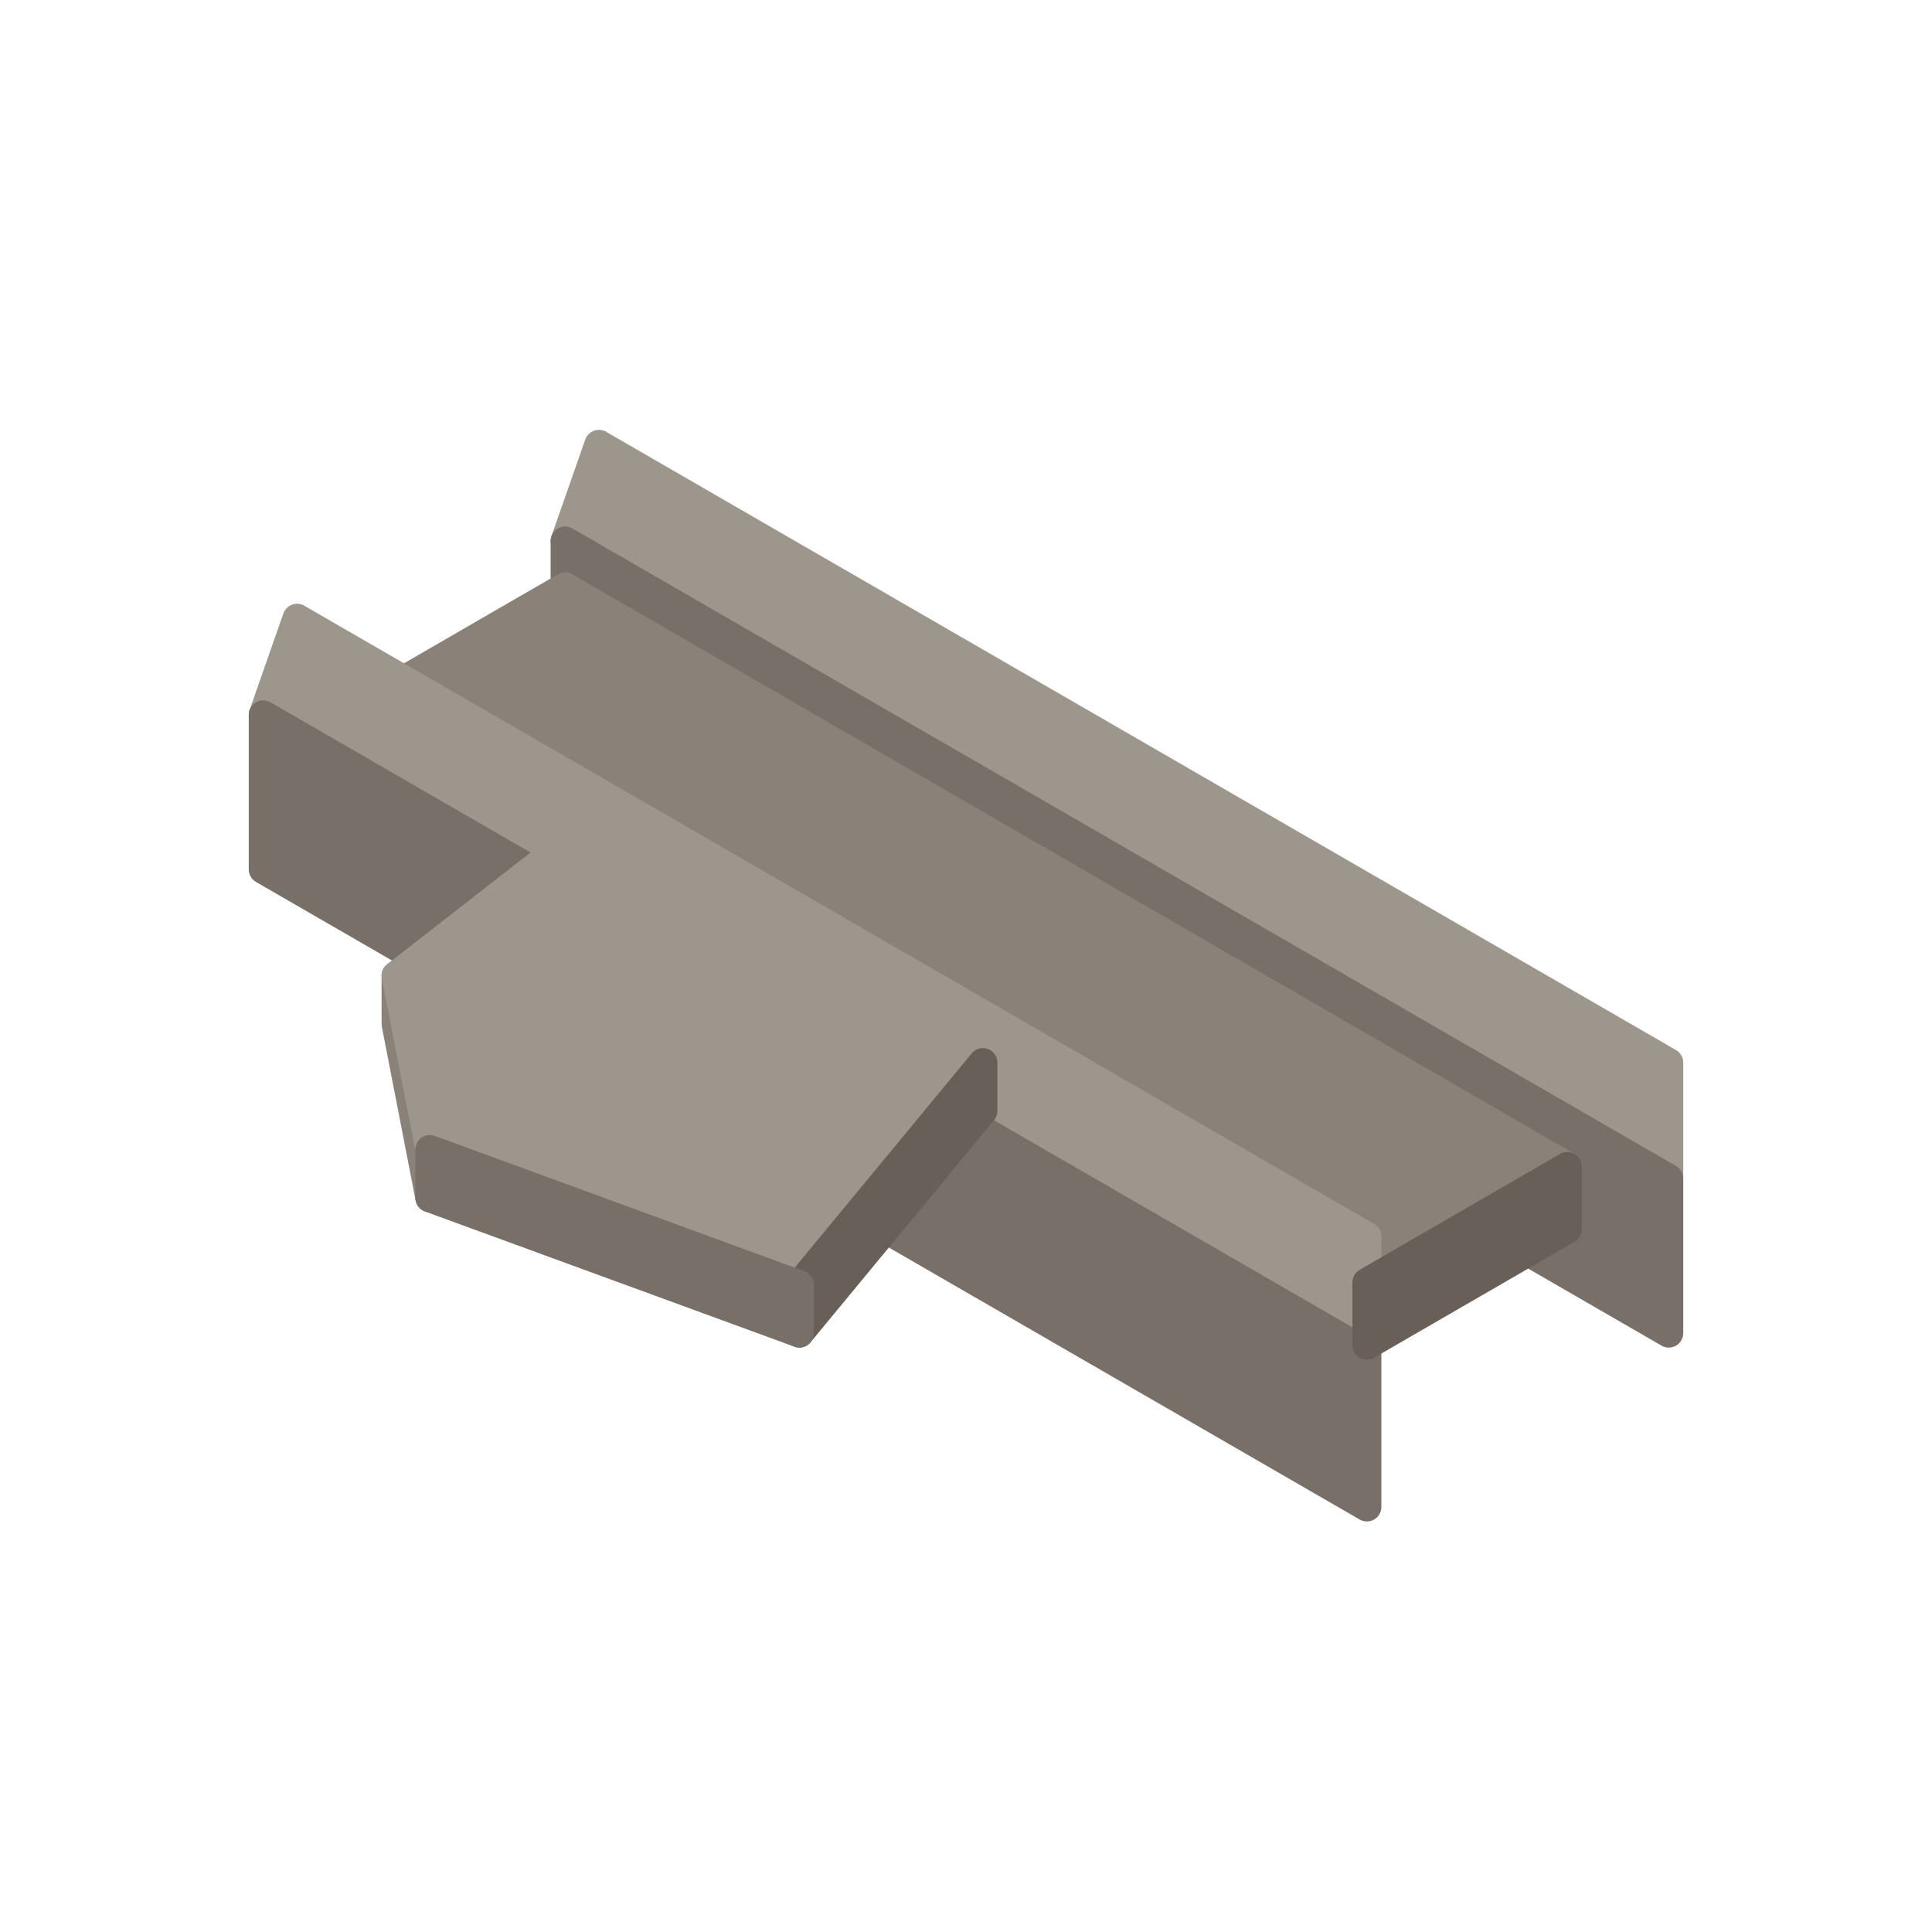
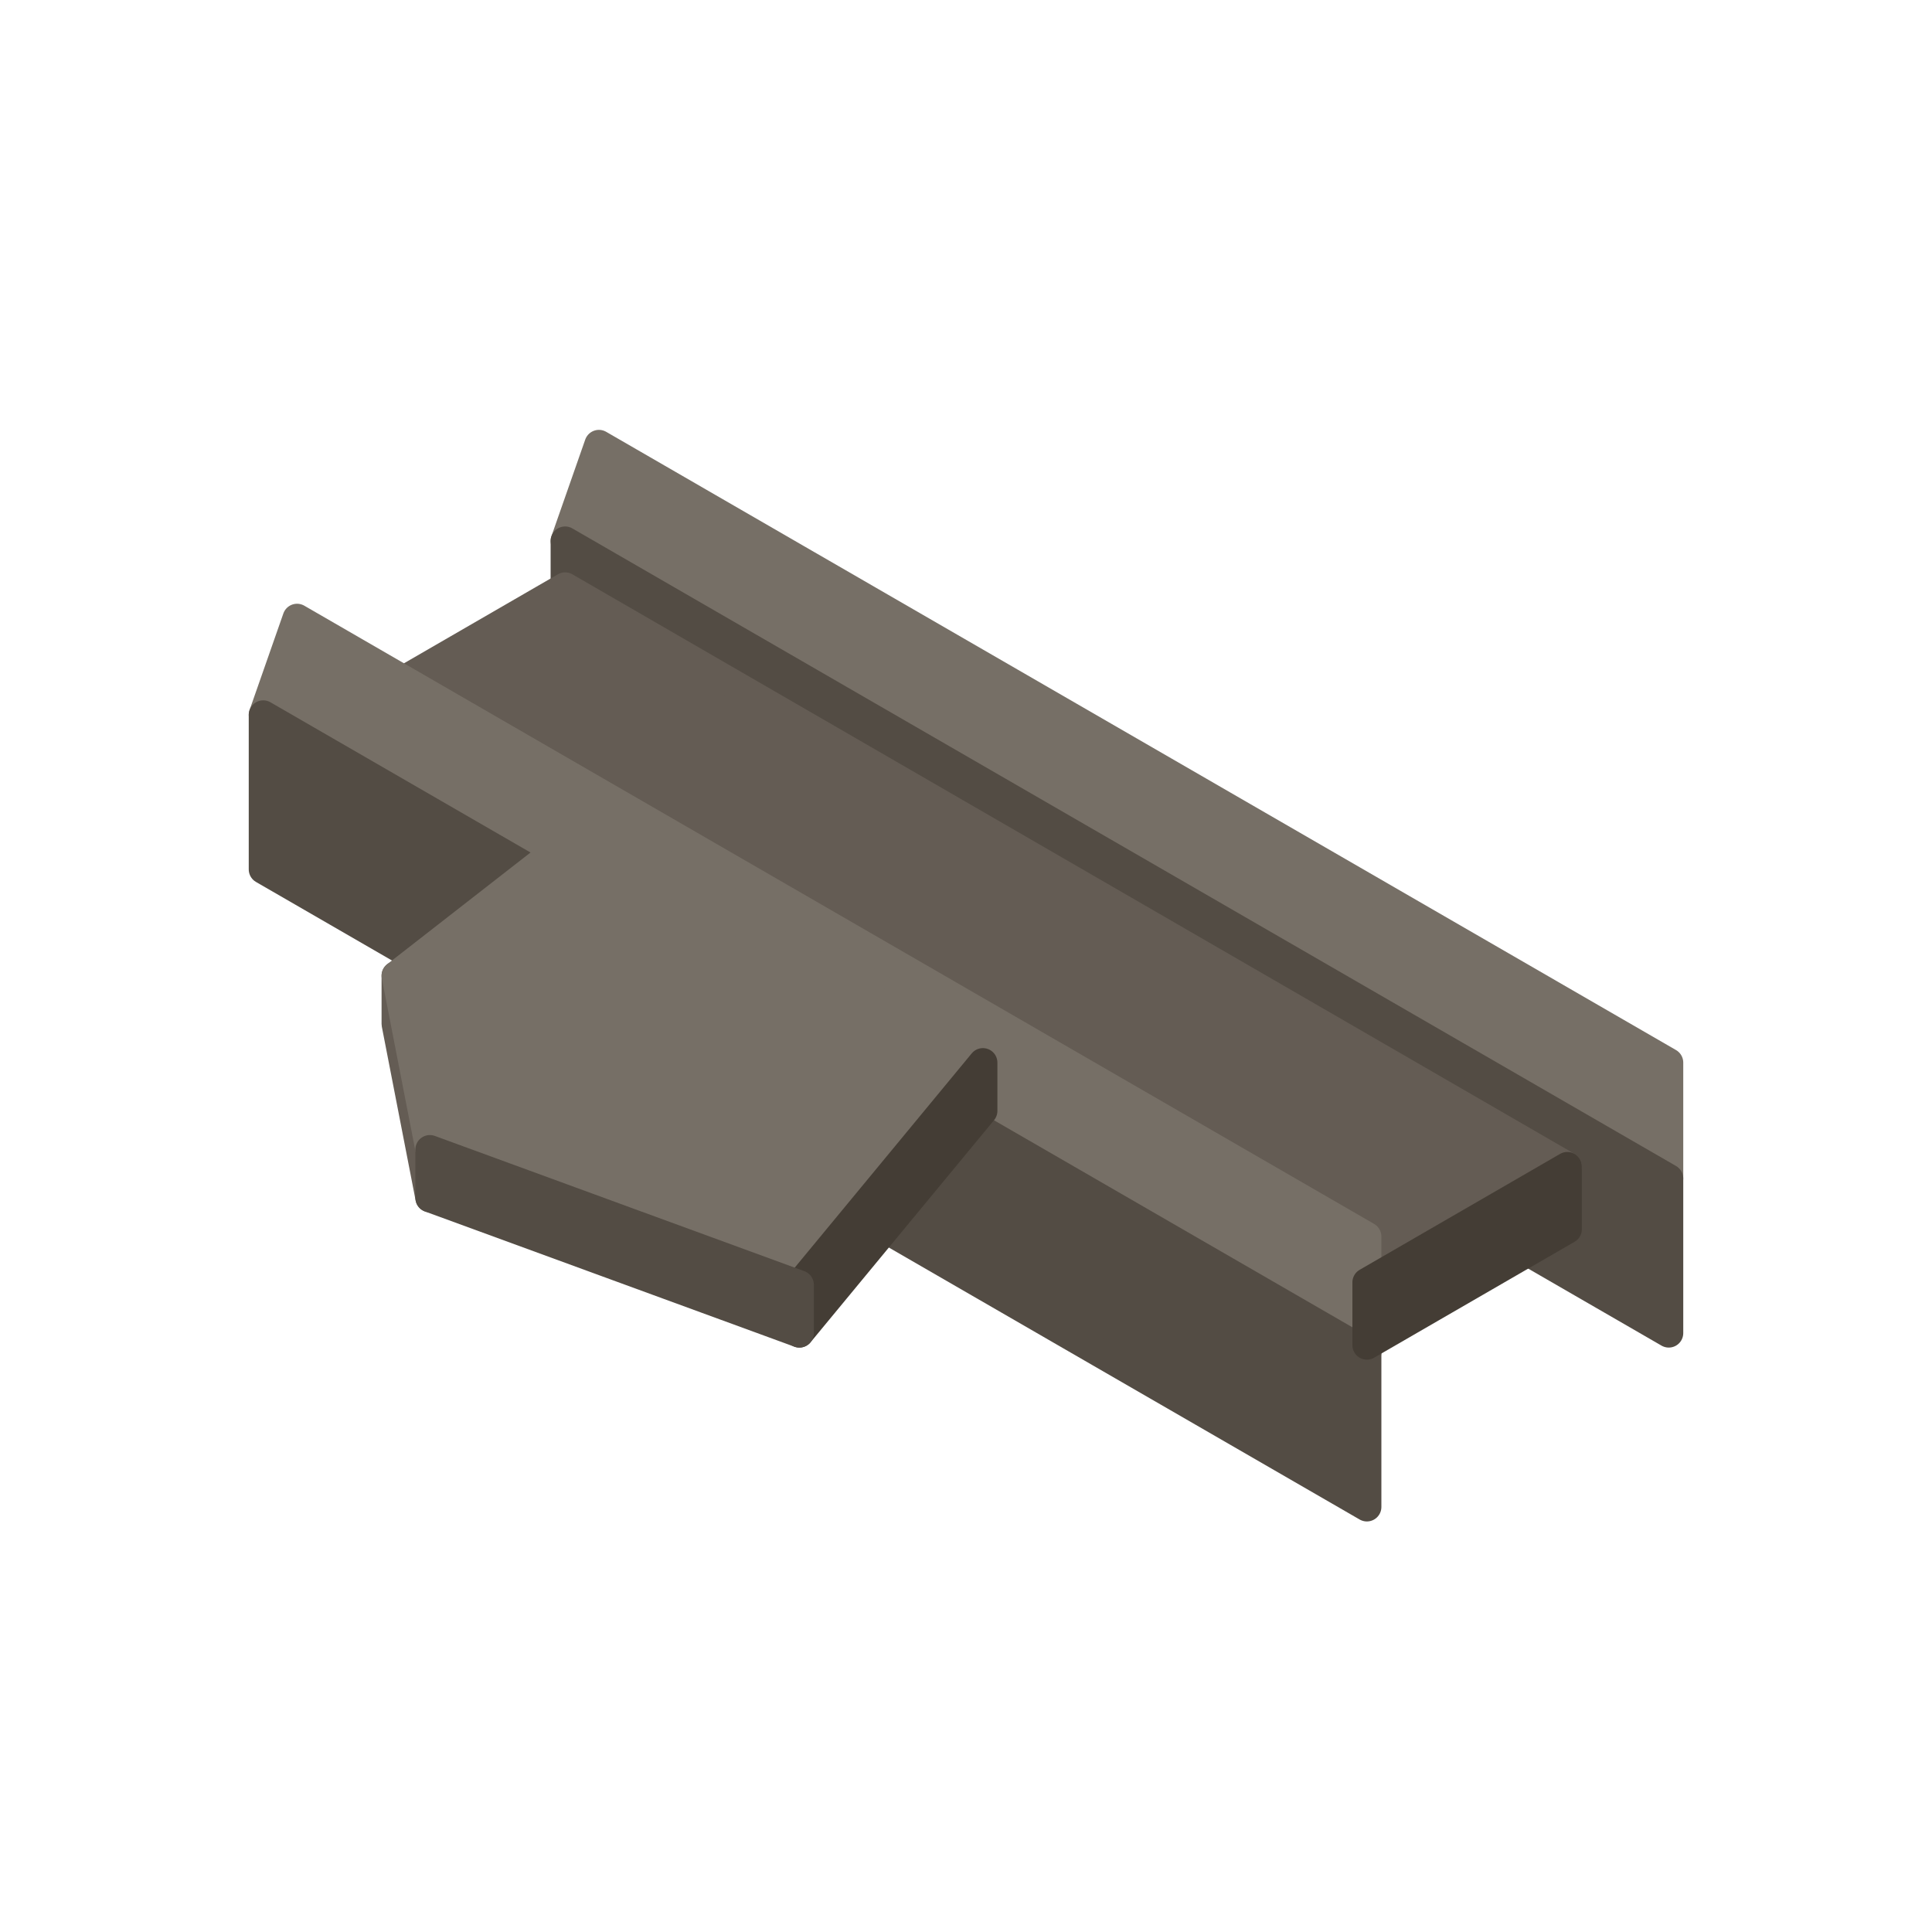
<svg xmlns="http://www.w3.org/2000/svg" width="35" height="35" viewBox="0 0 80 80">
-   <polygon fill="#9D968C" stroke="#9D968C" stroke-width="1.2" stroke-linejoin="round" points="24.8,18.4 69.1,44 69.1,48.8 23.4,22.4" />
-   <polygon fill="#787068" stroke="#787068" stroke-width="1.2" stroke-linejoin="round" points="69.1,55.2 23.4,28.8 23.4,22.4 69.1,48.8" />
-   <polygon fill="#8A8179" stroke="#8A8179" stroke-width="1.2" stroke-linejoin="round" points="23.4,24.3 64.9,48.3 56.6,53.1 15.1,29.1" />
-   <polygon fill="#686058" stroke="#686058" stroke-width="1.2" stroke-linejoin="round" points="56.6,55.7 15.1,31.7 15.1,29.1 56.6,53.1" />
-   <polygon fill="#9D968C" stroke="#9D968C" stroke-width="1.2" stroke-linejoin="round" points="12.3,25.6 56.6,51.2 56.6,56 10.9,29.6" />
-   <polygon fill="#787068" stroke="#787068" stroke-width="1.2" stroke-linejoin="round" points="56.6,62.4 10.9,36 10.9,29.6 56.6,56" />
-   <polygon fill="#8A8179" stroke="#8A8179" stroke-width="1.2" stroke-linejoin="round" points="17.8,49.6 16.4,42.4 16.4,40.4 17.8,47.6" />
-   <polygon fill="#9D968C" stroke="#9D968C" stroke-width="1.2" stroke-linejoin="round" points="24.1,34.4 40.7,44 33.1,53.2 17.8,47.6 16.4,40.4" />
-   <polygon fill="#686058" stroke="#686058" stroke-width="1.2" stroke-linejoin="round" points="64.9,50.9 56.6,55.7 56.6,53.1 64.9,48.3" />
-   <polygon fill="#686058" stroke="#686058" stroke-width="1.2" stroke-linejoin="round" points="40.7,46 33.1,55.2 33.1,53.2 40.7,44" />
-   <polygon fill="#787068" stroke="#787068" stroke-width="1.2" stroke-linejoin="round" points="33.1,55.2 17.8,49.6 17.8,47.6 33.1,53.2" />
+   <polygon fill="#766F66" stroke="#766F66" stroke-width="1.2" stroke-linejoin="round" points="24.8,18.4 69.1,44 69.1,48.8 23.4,22.4" />
+   <polygon fill="#534C44" stroke="#534C44" stroke-width="1.2" stroke-linejoin="round" points="69.1,55.2 23.4,28.8 23.4,22.4 69.1,48.8" />
+   <polygon fill="#645C54" stroke="#645C54" stroke-width="1.2" stroke-linejoin="round" points="23.4,24.3 64.9,48.3 56.6,53.1 15.1,29.1" />
+   <polygon fill="#443D35" stroke="#443D35" stroke-width="1.2" stroke-linejoin="round" points="56.6,55.7 15.1,31.7 15.1,29.1 56.6,53.1" />
+   <polygon fill="#766F66" stroke="#766F66" stroke-width="1.2" stroke-linejoin="round" points="12.3,25.6 56.6,51.2 56.6,56 10.9,29.6" />
+   <polygon fill="#534C44" stroke="#534C44" stroke-width="1.2" stroke-linejoin="round" points="56.6,62.4 10.9,36 10.9,29.6 56.6,56" />
+   <polygon fill="#645C54" stroke="#645C54" stroke-width="1.2" stroke-linejoin="round" points="17.8,49.6 16.4,42.4 16.4,40.4 17.8,47.6" />
+   <polygon fill="#766F66" stroke="#766F66" stroke-width="1.2" stroke-linejoin="round" points="24.1,34.4 40.7,44 33.1,53.2 17.8,47.6 16.4,40.4" />
+   <polygon fill="#443D35" stroke="#443D35" stroke-width="1.2" stroke-linejoin="round" points="64.9,50.9 56.6,55.7 56.6,53.1 64.9,48.3" />
+   <polygon fill="#443D35" stroke="#443D35" stroke-width="1.2" stroke-linejoin="round" points="40.7,46 33.1,55.2 33.1,53.2 40.7,44" />
+   <polygon fill="#534C44" stroke="#534C44" stroke-width="1.2" stroke-linejoin="round" points="33.1,55.2 17.8,49.6 17.8,47.6 33.1,53.2" />
</svg>
